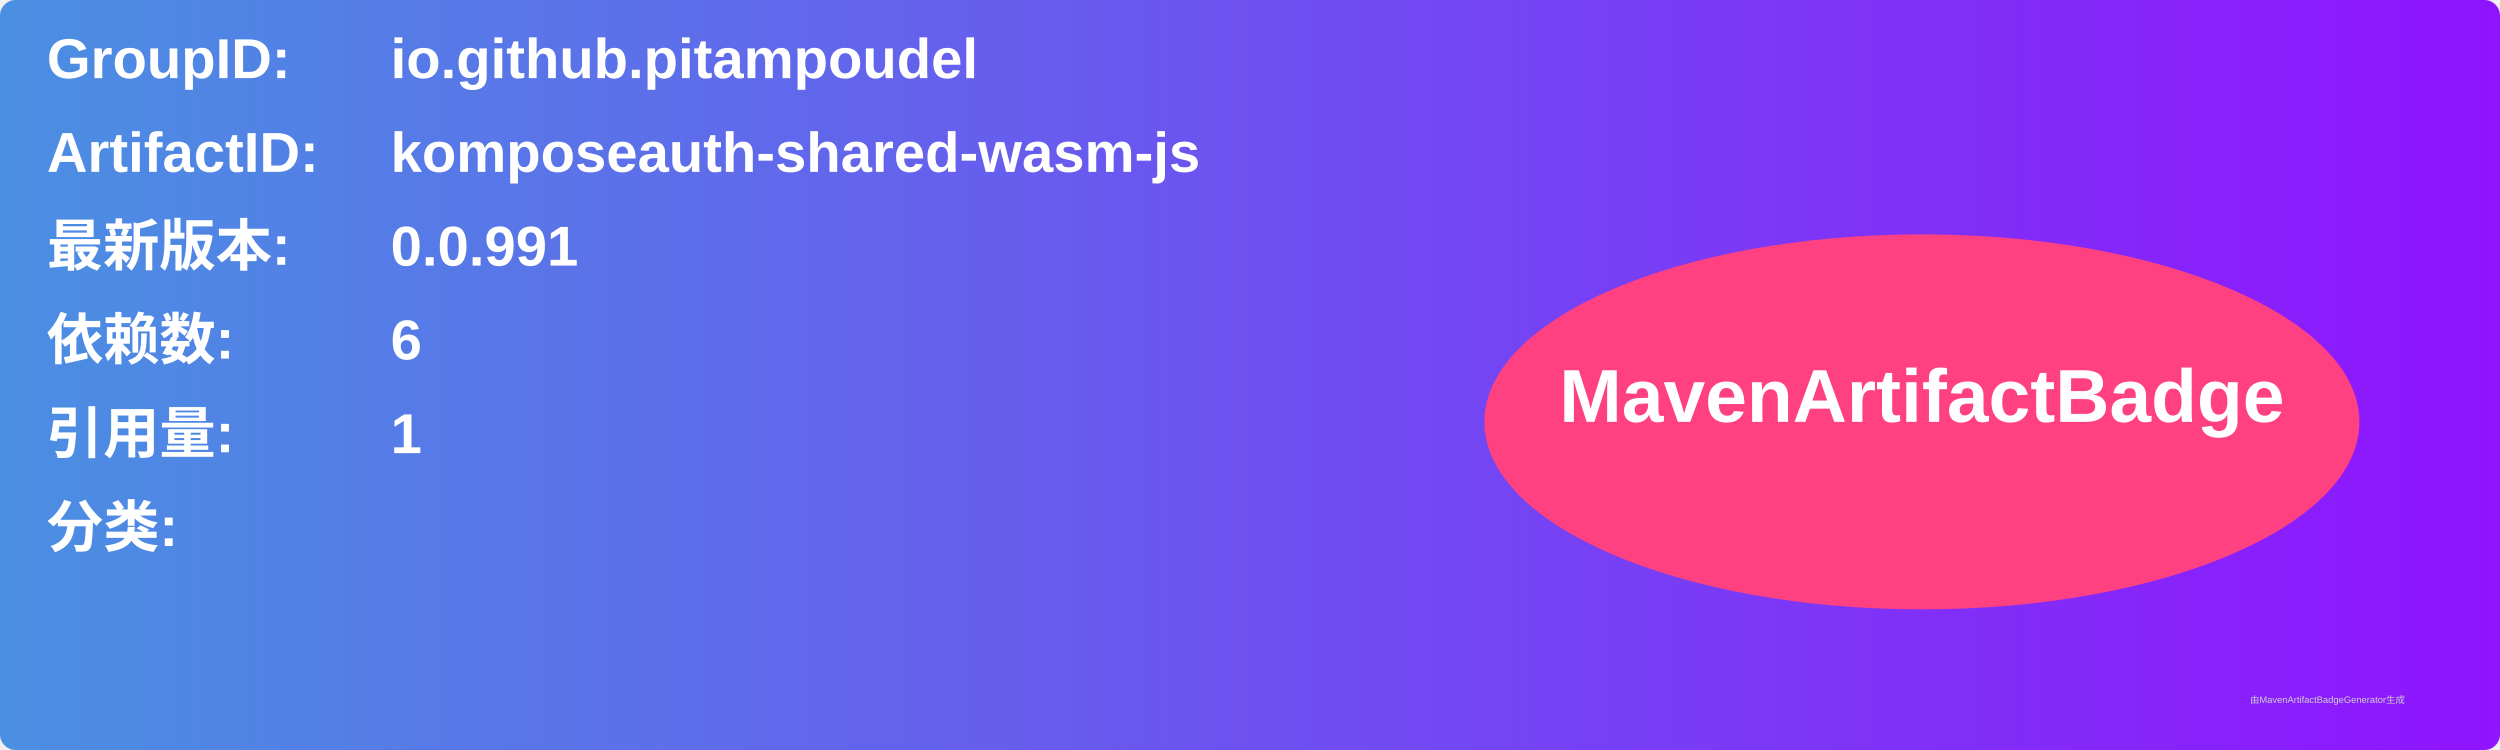
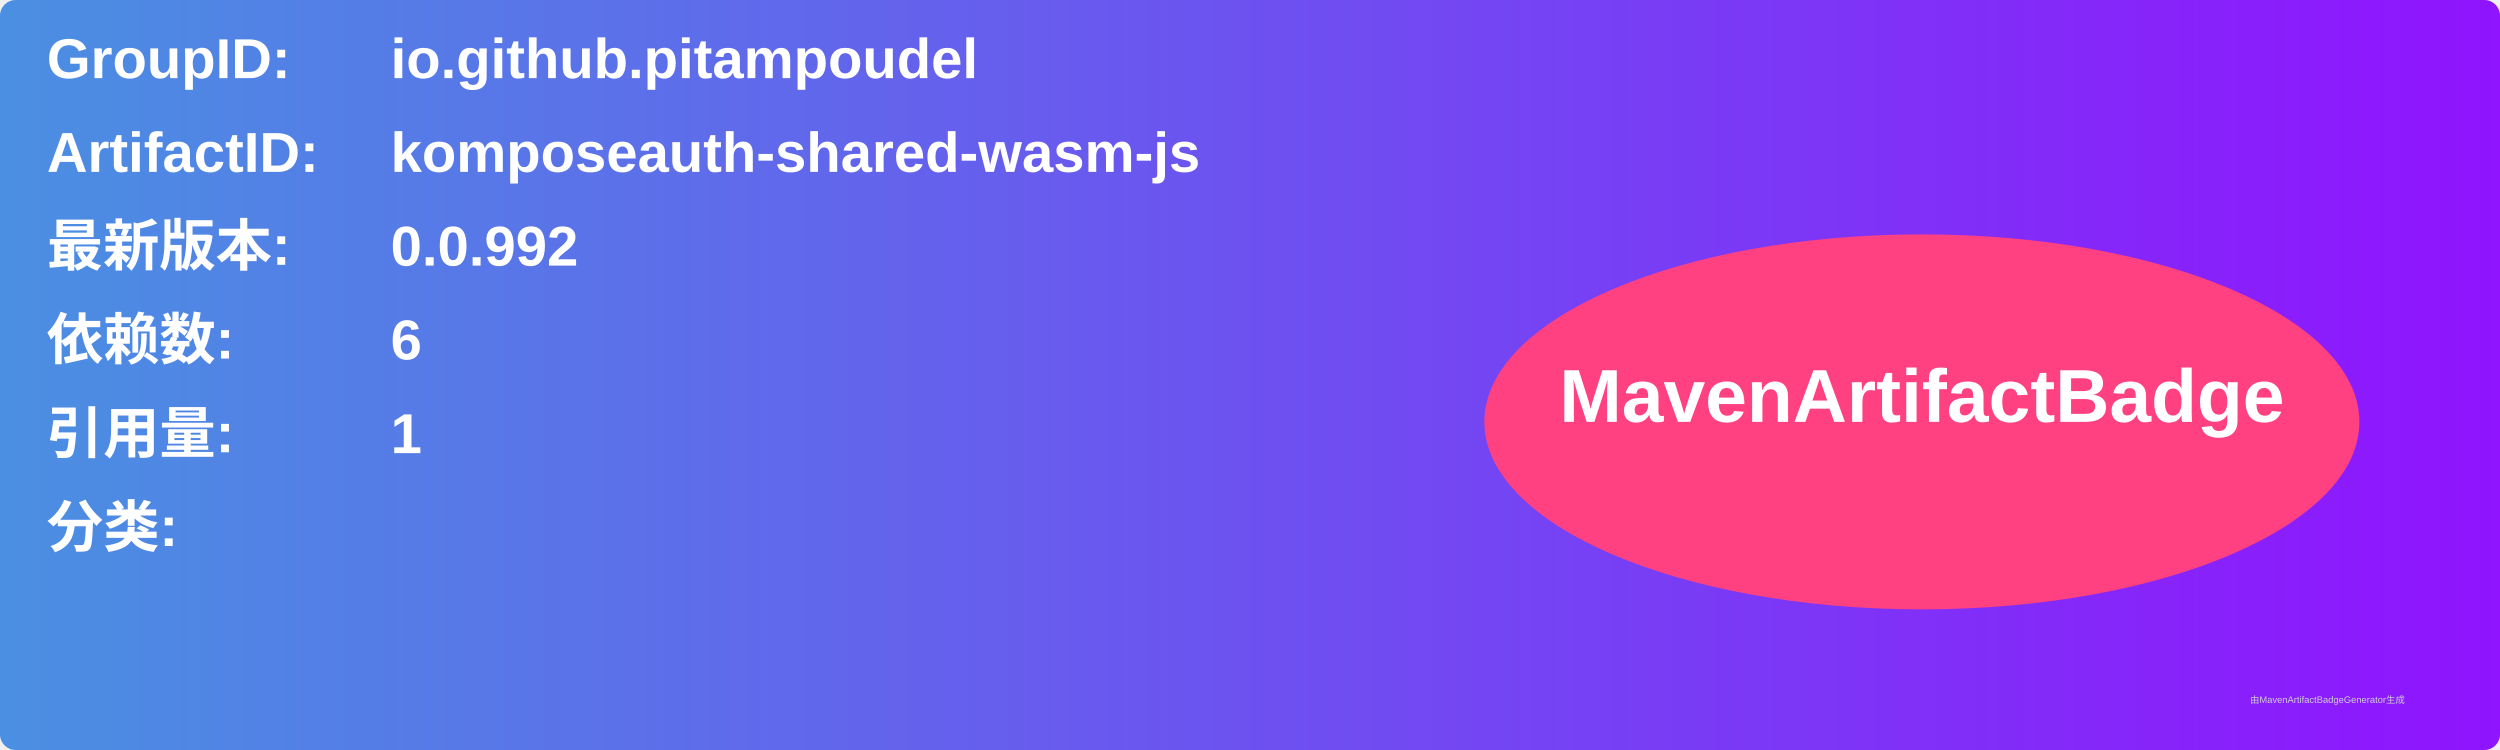
<svg xmlns="http://www.w3.org/2000/svg" width="800" height="240" viewBox="0 0 800 240">
  <linearGradient id="grad" x1="0%" y1="0%" x2="100%" y2="0%">
    <stop offset="0%" stop-color="#4a90e2" />
    <stop offset="100%" stop-color="#9013fe" />
  </linearGradient>
  <rect width="100%" height="100%" rx="5" ry="5" fill="url(#grad)" />
  <g transform="translate(15, 15)">
    <text x="0" y="10" font-family="Arial" font-size="18" fill="white" font-weight="bold" width="260">GroupID:</text>
    <text x="110" y="10" font-family="Arial" font-size="18" fill="white" font-weight="bold" width="460">io.github.pitampoudel</text>
    <text x="0" y="40" font-family="Arial" font-size="18" fill="white" font-weight="bold" width="260">ArtifactID:</text>
    <text x="110" y="40" font-family="Arial" font-size="18" fill="white" font-weight="bold" width="460">komposeauth-shared-wasm-js</text>
    <text x="0" y="70" font-family="Arial" font-size="18" fill="white" font-weight="bold">最新版本:</text>
    <text x="110" y="70" font-family="Arial" font-size="18" fill="white" font-weight="bold">
-       <tspan font-weight="bold">0.0.991</tspan>
+       <tspan font-weight="bold">0.0.992</tspan>
    </text>
    <text x="0" y="100" font-family="Arial" font-size="18" fill="white" font-weight="bold">依赖数: </text>
    <text x="110" y="100" font-family="Arial" font-size="18" fill="white">
      <tspan font-weight="bold">6</tspan>
    </text>
    <text x="0" y="130" font-family="Arial" font-size="18" fill="white" font-weight="bold">引用量: </text>
    <text x="110" y="130" font-family="Arial" font-size="18" fill="white">
      <tspan font-weight="bold">1</tspan>
    </text>
    <text x="0" y="160" font-family="Arial" font-size="18" fill="white" font-weight="bold">分类:</text>
    <text x="10" y="190" font-family="Arial" font-size="10" fill="white">
      <tspan font-weight="bold" />
    </text>
    <ellipse cx="600" cy="120" rx="140" ry="60" fill="#ff4081" />
    <text x="600" y="120" text-anchor="middle" font-family="Arial" font-size="24" fill="white" font-weight="bold">MavenArtifactBadge</text>
  </g>
  <text x="720" y="225" font-family="Arial" font-size="3" fill="#d0d0d0">由MavenArtifactBadgeGenerator生成</text>
</svg>
